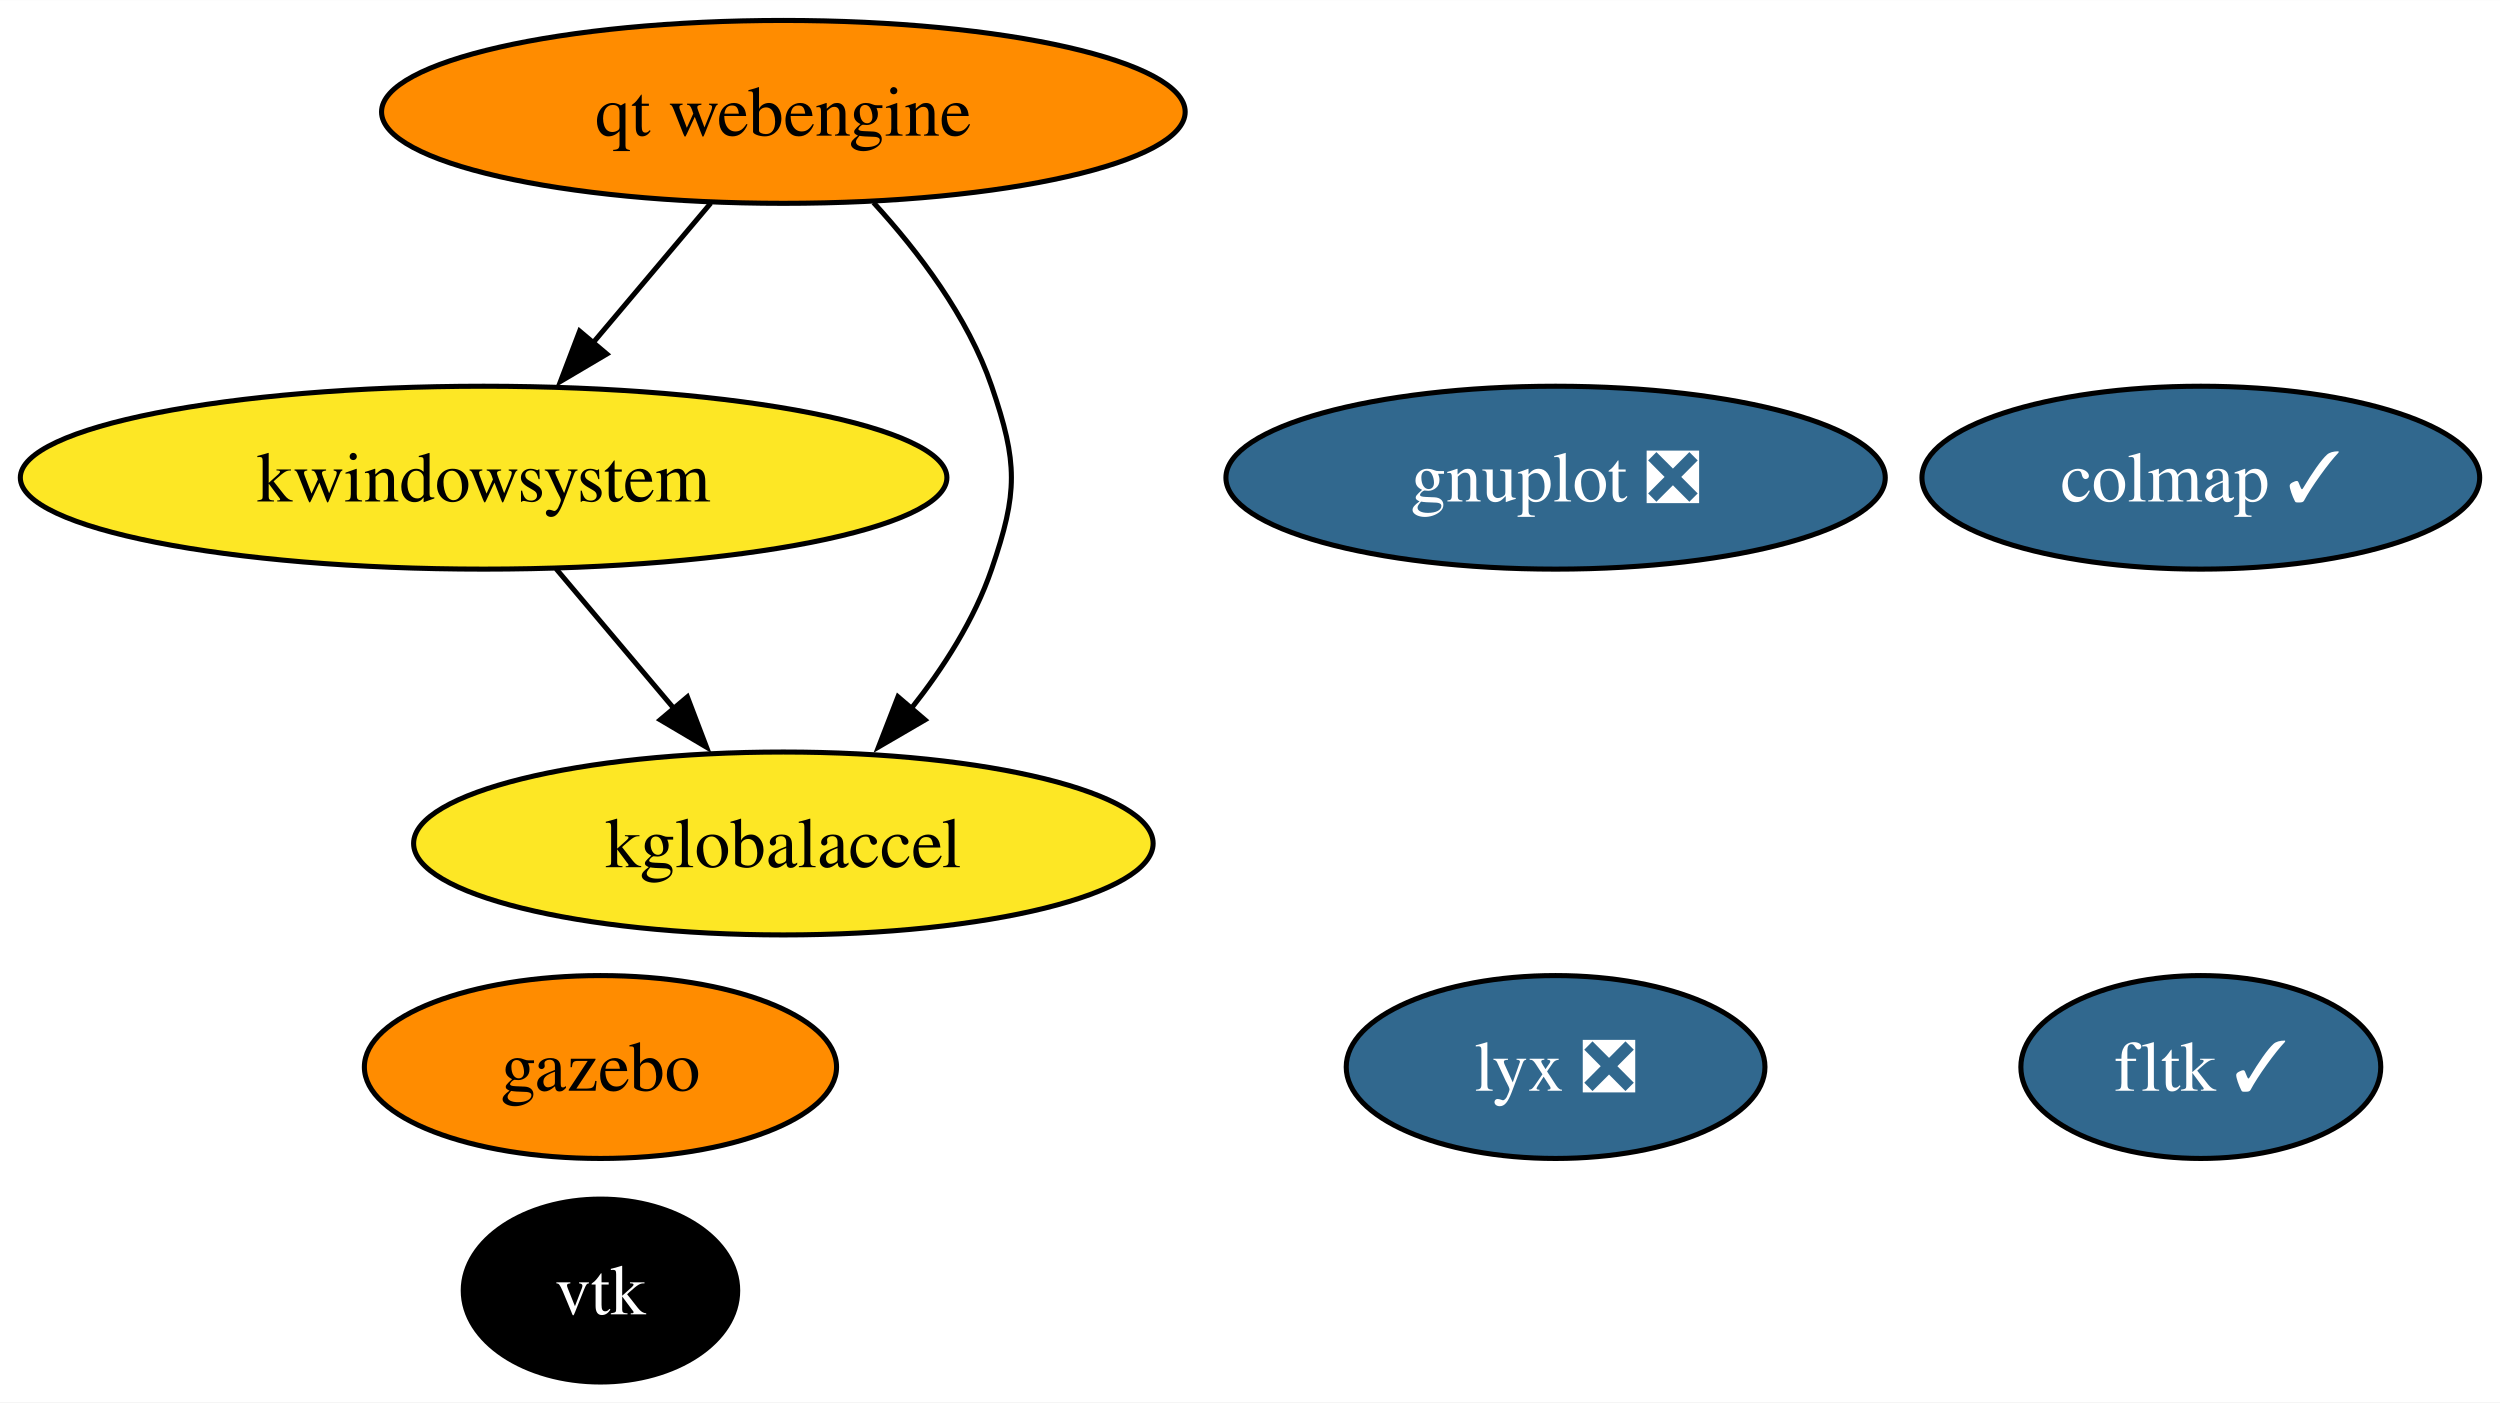
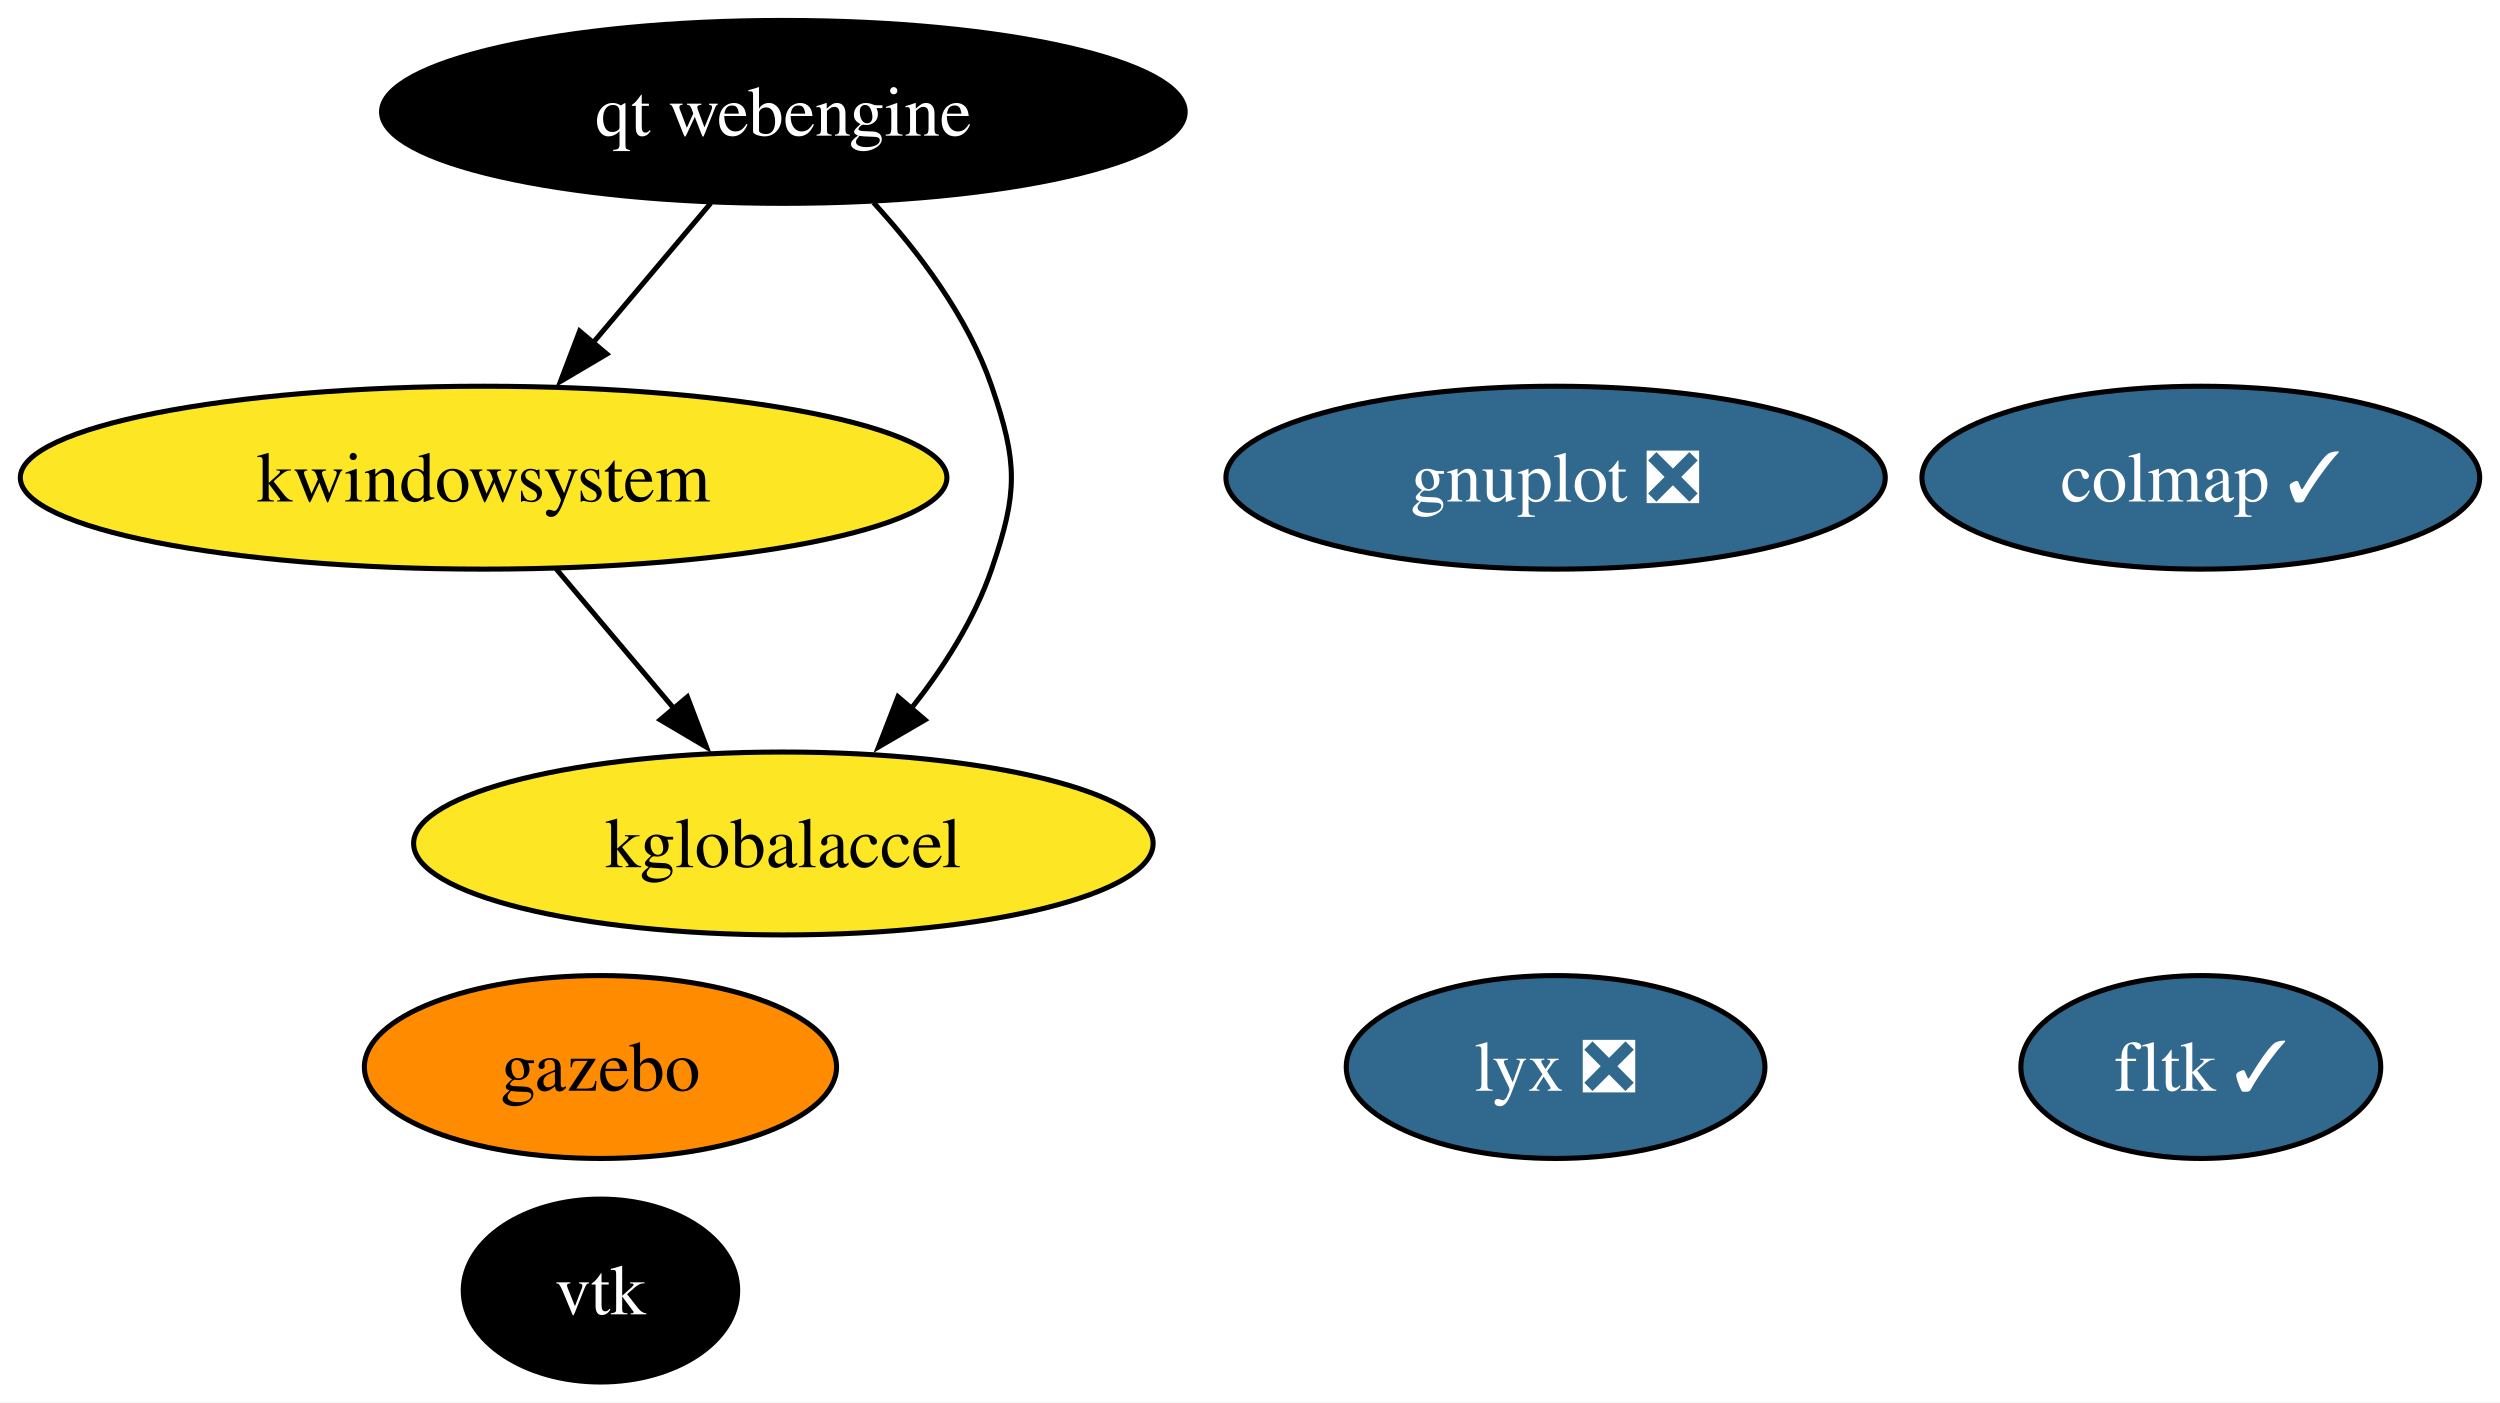
<svg xmlns="http://www.w3.org/2000/svg" xmlns:xlink="http://www.w3.org/1999/xlink" width="492pt" height="276pt" viewBox="0.00 0.00 492.08 276.00">
  <g id="graph0" class="graph" transform="scale(1 1) rotate(0) translate(4 272)">
    <polygon fill="white" stroke="none" points="-4,4 -4,-272 488.08,-272 488.08,4 -4,4" />
    <g id="node1" class="node">
      <g id="a_node1">
        <a xlink:href="https://github.com/conda-forge/gnuplot-feedstock/pull/59" xlink:title="gnuplot ❎">
          <ellipse fill="#31688e" stroke="black" cx="302.19" cy="-178" rx="64.89" ry="18" />
          <text text-anchor="middle" x="302.19" y="-173.32" font-family="Times,serif" font-size="14.00" fill="white">gnuplot ❎</text>
        </a>
      </g>
    </g>
    <g id="node2" class="node">
      <g id="a_node2">
        <a xlink:href="https://github.com/conda-forge/vtk-feedstock" xlink:title="vtk">
          <ellipse fill="#000000" stroke="black" cx="114.19" cy="-18" rx="27.01" ry="18" />
          <text text-anchor="middle" x="114.19" y="-13.32" font-family="Times,serif" font-size="14.00" fill="white">vtk</text>
        </a>
      </g>
    </g>
    <g id="node3" class="node">
      <g id="a_node3">
        <a xlink:href="https://github.com/conda-forge/fltk-feedstock/pull/26" xlink:title="fltk ✓">
          <ellipse fill="#31688e" stroke="black" cx="429.19" cy="-62" rx="35.42" ry="18" />
          <text text-anchor="middle" x="429.19" y="-57.33" font-family="Times,serif" font-size="14.00" fill="white">fltk ✓</text>
        </a>
      </g>
    </g>
    <g id="node4" class="node">
      <g id="a_node4">
        <a xlink:href="https://github.com/conda-forge/gazebo-feedstock" xlink:title="gazebo">
          <ellipse fill="#ff8c00" stroke="black" cx="114.19" cy="-62" rx="46.47" ry="18" />
          <text text-anchor="middle" x="114.19" y="-57.33" font-family="Times,serif" font-size="14.00">gazebo</text>
        </a>
      </g>
    </g>
    <g id="node5" class="node">
      <g id="a_node5">
        <a xlink:href="https://github.com/conda-forge/kwindowsystem-feedstock" xlink:title="kwindowsystem">
          <ellipse fill="#fde725" stroke="black" cx="91.19" cy="-178" rx="91.19" ry="18" />
          <text text-anchor="middle" x="91.19" y="-173.32" font-family="Times,serif" font-size="14.00">kwindowsystem</text>
        </a>
      </g>
    </g>
    <g id="node6" class="node">
      <g id="a_node6">
        <a xlink:href="https://github.com/conda-forge/kglobalaccel-feedstock" xlink:title="kglobalaccel">
          <ellipse fill="#fde725" stroke="black" cx="150.19" cy="-106" rx="72.78" ry="18" />
          <text text-anchor="middle" x="150.19" y="-101.33" font-family="Times,serif" font-size="14.00">kglobalaccel</text>
        </a>
      </g>
    </g>
    <g id="edge1" class="edge">
      <path fill="none" stroke="black" d="M105.47,-160.05C112.43,-151.8 120.94,-141.7 128.67,-132.54" />
      <polygon fill="black" stroke="black" points="131.3,-134.85 135.07,-124.95 125.95,-130.34 131.3,-134.85" />
    </g>
    <g id="node7" class="node">
      <g id="a_node7">
        <a xlink:href="https://github.com/conda-forge/lyx-feedstock/pull/11" xlink:title="lyx ❎">
          <ellipse fill="#31688e" stroke="black" cx="302.19" cy="-62" rx="41.21" ry="18" />
          <text text-anchor="middle" x="302.19" y="-57.33" font-family="Times,serif" font-size="14.00" fill="white">lyx ❎</text>
        </a>
      </g>
    </g>
    <g id="node8" class="node">
      <g id="a_node8">
        <a xlink:href="https://github.com/conda-forge/colmap-feedstock/pull/49" xlink:title="colmap ✓">
          <ellipse fill="#31688e" stroke="black" cx="429.19" cy="-178" rx="54.89" ry="18" />
          <text text-anchor="middle" x="429.19" y="-173.32" font-family="Times,serif" font-size="14.00" fill="white">colmap ✓</text>
        </a>
      </g>
    </g>
    <g id="node9" class="node">
      <g id="a_node9">
        <a xlink:href="https://github.com/conda-forge/qt-webengine-feedstock" xlink:title="qt webengine">
-           <ellipse fill="#ff8c00" stroke="black" cx="150.19" cy="-250" rx="79.09" ry="18" />
-           <text text-anchor="middle" x="150.19" y="-245.32" font-family="Times,serif" font-size="14.00">qt webengine</text>
+           <ellipse fill="#000000" stroke="black" cx="150.19" cy="-250" rx="79.09" ry="18" />
+           <text text-anchor="middle" x="150.19" y="-245.32" font-family="Times,serif" font-size="14.00" fill="white">qt webengine</text>
        </a>
      </g>
    </g>
    <g id="edge3" class="edge">
      <path fill="none" stroke="black" d="M135.91,-232.05C128.95,-223.8 120.44,-213.7 112.72,-204.54" />
      <polygon fill="black" stroke="black" points="115.44,-202.34 106.32,-196.95 110.09,-206.85 115.44,-202.34" />
    </g>
    <g id="edge2" class="edge">
      <path fill="none" stroke="black" d="M167.93,-232.15C176.76,-222.51 186.53,-209.65 191.19,-196 196.37,-180.86 196.37,-175.14 191.19,-160 187.8,-150.08 181.72,-140.58 175.26,-132.43" />
      <polygon fill="black" stroke="black" points="178.07,-130.33 168.92,-125 172.75,-134.88 178.07,-130.33" />
    </g>
  </g>
</svg>
